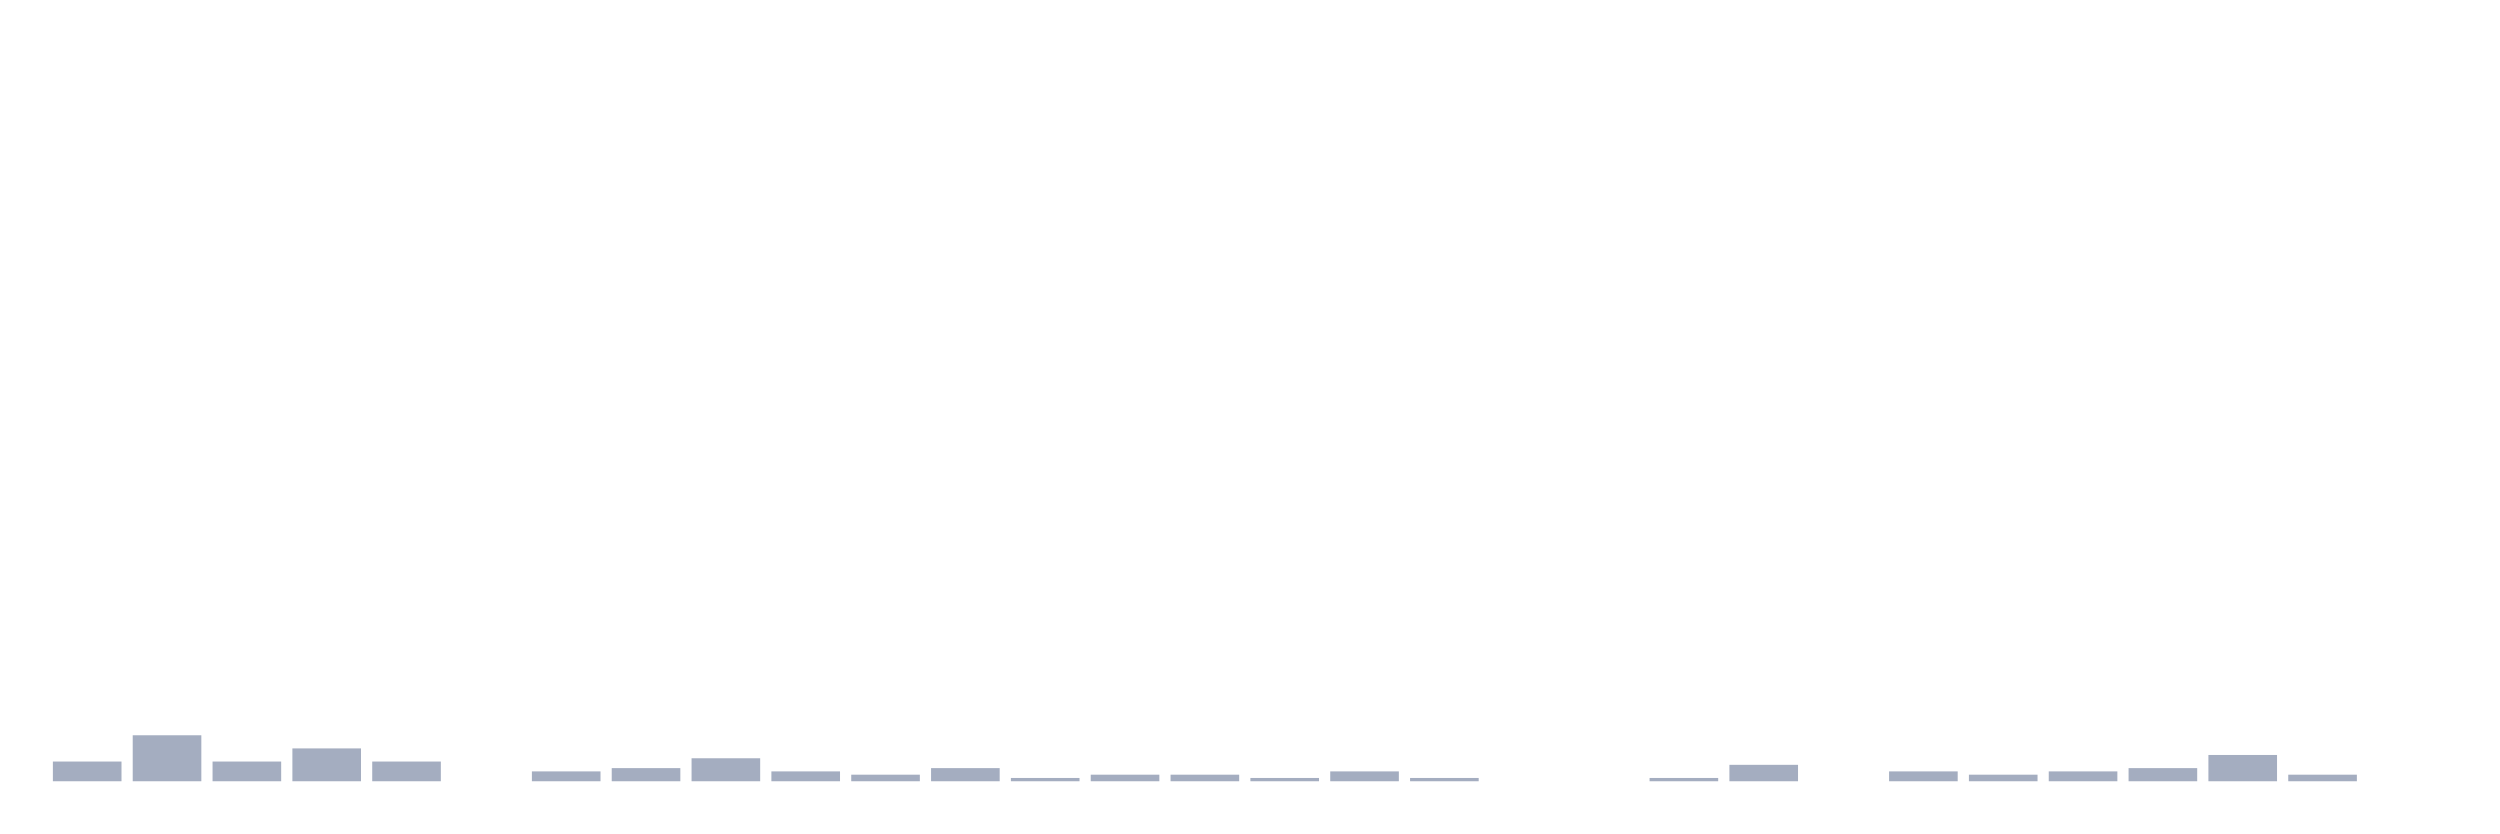
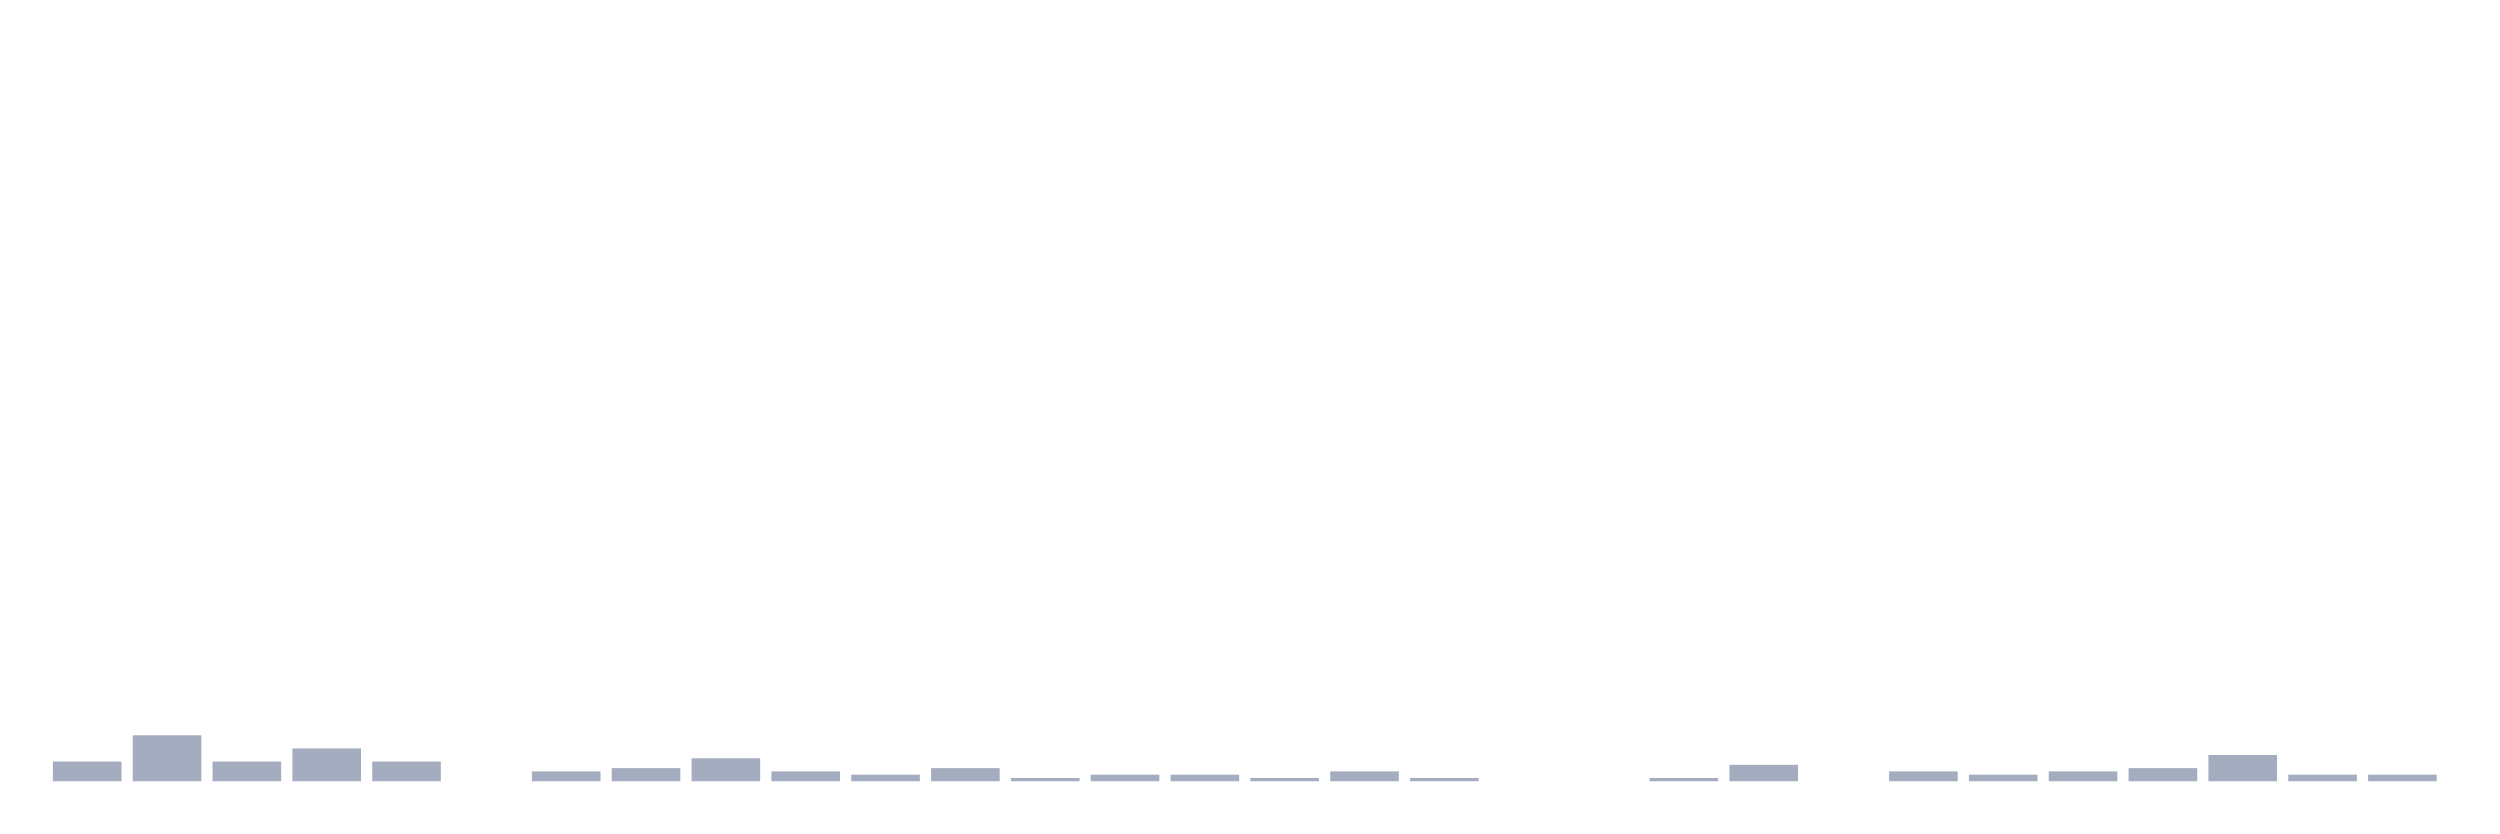
<svg xmlns="http://www.w3.org/2000/svg" viewBox="0 0 480 160">
  <g transform="translate(10,10)">
    <rect class="bar" x="0.153" width="13.175" y="136.216" height="3.784" fill="rgb(164,173,192)" />
    <rect class="bar" x="15.482" width="13.175" y="131.171" height="8.829" fill="rgb(164,173,192)" />
    <rect class="bar" x="30.81" width="13.175" y="136.216" height="3.784" fill="rgb(164,173,192)" />
    <rect class="bar" x="46.138" width="13.175" y="133.694" height="6.306" fill="rgb(164,173,192)" />
    <rect class="bar" x="61.466" width="13.175" y="136.216" height="3.784" fill="rgb(164,173,192)" />
    <rect class="bar" x="76.794" width="13.175" y="140" height="0" fill="rgb(164,173,192)" />
    <rect class="bar" x="92.123" width="13.175" y="138.108" height="1.892" fill="rgb(164,173,192)" />
    <rect class="bar" x="107.451" width="13.175" y="137.477" height="2.523" fill="rgb(164,173,192)" />
    <rect class="bar" x="122.779" width="13.175" y="135.586" height="4.414" fill="rgb(164,173,192)" />
    <rect class="bar" x="138.107" width="13.175" y="138.108" height="1.892" fill="rgb(164,173,192)" />
    <rect class="bar" x="153.436" width="13.175" y="138.739" height="1.261" fill="rgb(164,173,192)" />
    <rect class="bar" x="168.764" width="13.175" y="137.477" height="2.523" fill="rgb(164,173,192)" />
    <rect class="bar" x="184.092" width="13.175" y="139.369" height="0.631" fill="rgb(164,173,192)" />
    <rect class="bar" x="199.42" width="13.175" y="138.739" height="1.261" fill="rgb(164,173,192)" />
    <rect class="bar" x="214.748" width="13.175" y="138.739" height="1.261" fill="rgb(164,173,192)" />
    <rect class="bar" x="230.077" width="13.175" y="139.369" height="0.631" fill="rgb(164,173,192)" />
    <rect class="bar" x="245.405" width="13.175" y="138.108" height="1.892" fill="rgb(164,173,192)" />
    <rect class="bar" x="260.733" width="13.175" y="139.369" height="0.631" fill="rgb(164,173,192)" />
    <rect class="bar" x="276.061" width="13.175" y="140" height="0" fill="rgb(164,173,192)" />
    <rect class="bar" x="291.39" width="13.175" y="140" height="0" fill="rgb(164,173,192)" />
    <rect class="bar" x="306.718" width="13.175" y="139.369" height="0.631" fill="rgb(164,173,192)" />
    <rect class="bar" x="322.046" width="13.175" y="136.847" height="3.153" fill="rgb(164,173,192)" />
    <rect class="bar" x="337.374" width="13.175" y="140" height="0" fill="rgb(164,173,192)" />
    <rect class="bar" x="352.702" width="13.175" y="138.108" height="1.892" fill="rgb(164,173,192)" />
    <rect class="bar" x="368.031" width="13.175" y="138.739" height="1.261" fill="rgb(164,173,192)" />
    <rect class="bar" x="383.359" width="13.175" y="138.108" height="1.892" fill="rgb(164,173,192)" />
    <rect class="bar" x="398.687" width="13.175" y="137.477" height="2.523" fill="rgb(164,173,192)" />
    <rect class="bar" x="414.015" width="13.175" y="134.955" height="5.045" fill="rgb(164,173,192)" />
    <rect class="bar" x="429.344" width="13.175" y="138.739" height="1.261" fill="rgb(164,173,192)" />
-     <rect class="bar" x="444.672" width="13.175" y="140" height="0" fill="rgb(164,173,192)" />
+     <rect class="bar" x="444.672" width="13.175" y="138.739" height="1.261" fill="rgb(164,173,192)" />
  </g>
</svg>
